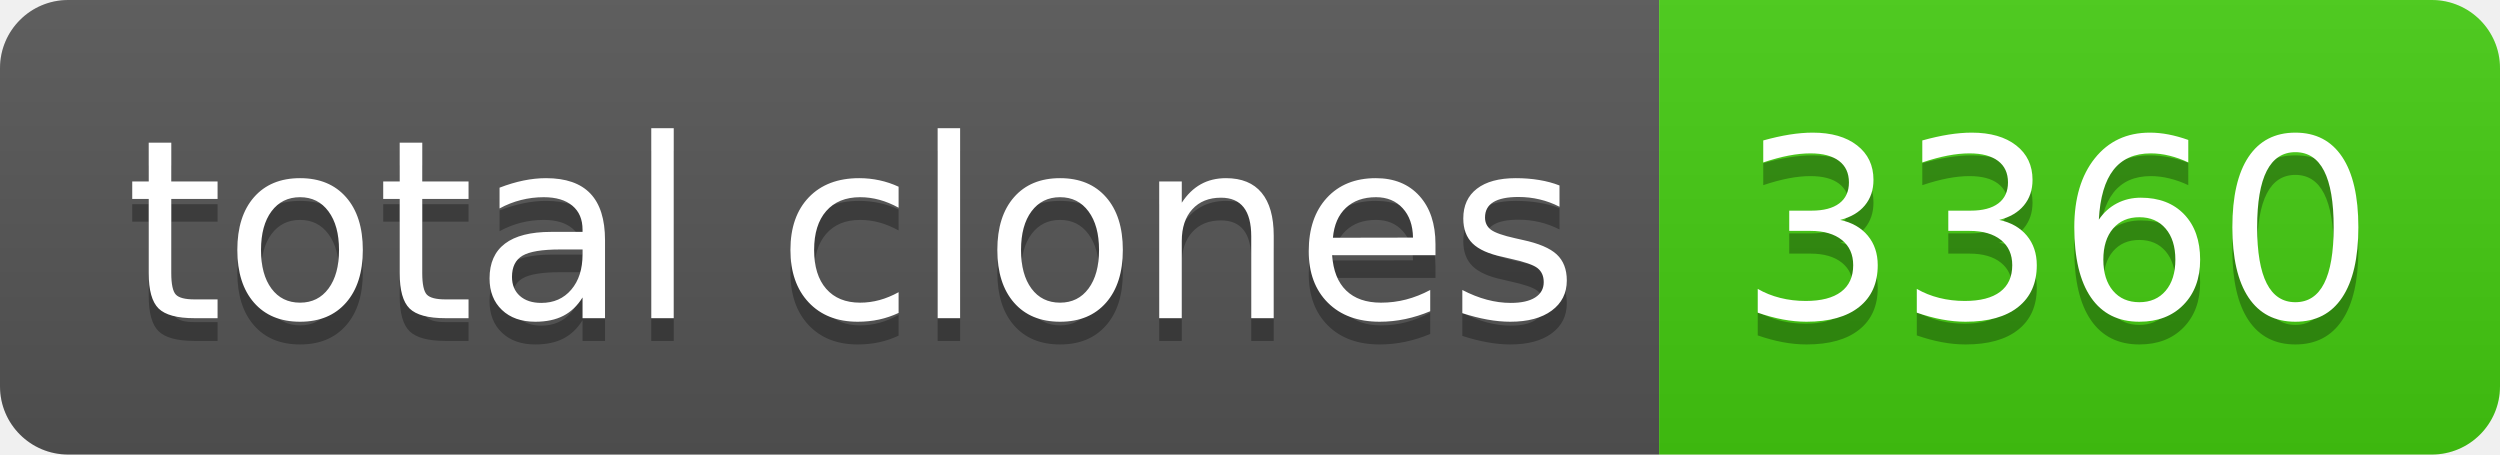
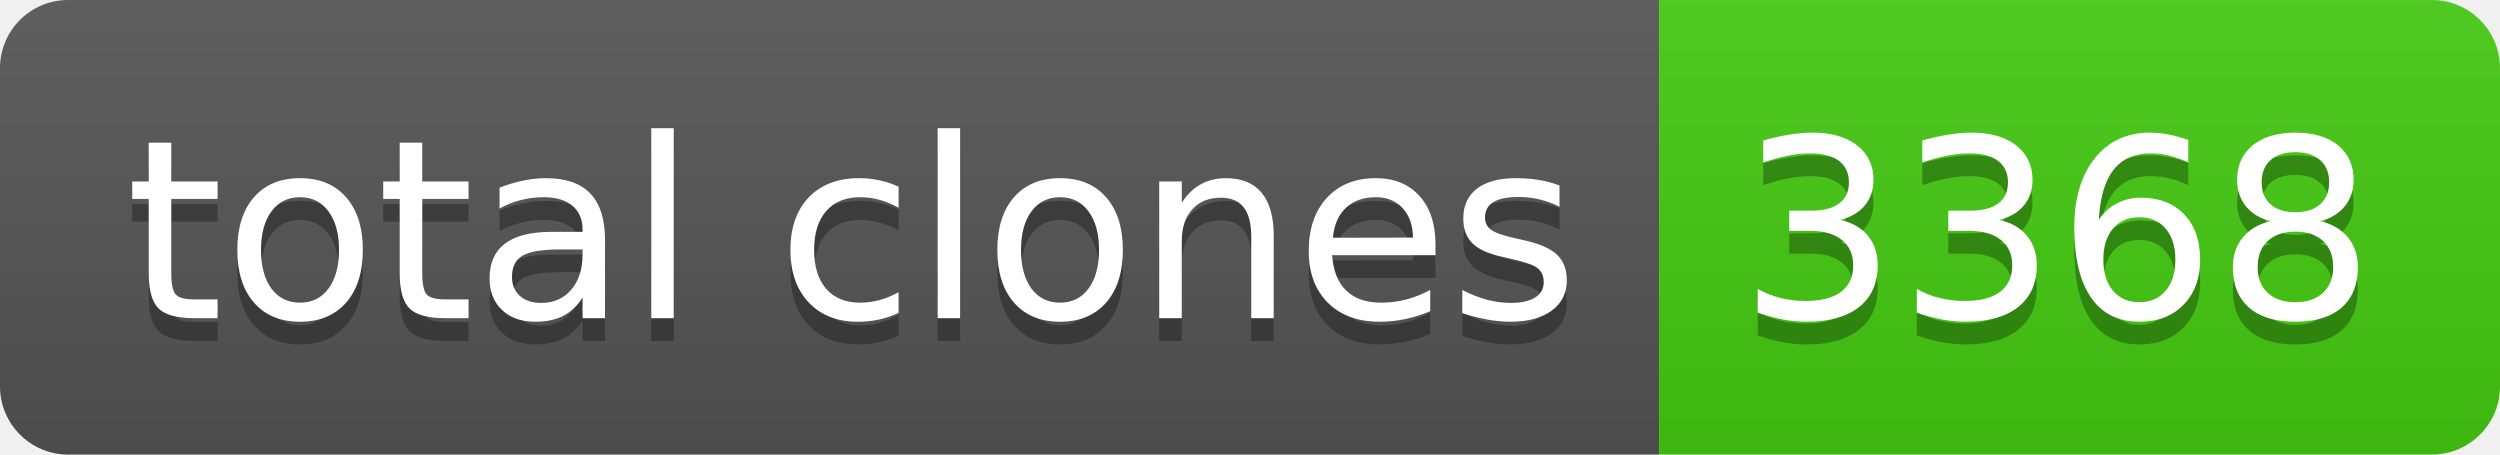
- <svg xmlns="http://www.w3.org/2000/svg" width="110" height="20" role="img" aria-label="total clones: 3360">
+ <svg xmlns="http://www.w3.org/2000/svg" width="110" height="20" role="img" aria-label="total clones: 3368">
  <linearGradient id="s" x2="0" y2="100%">
    <stop offset="0" stop-color="#bbb" stop-opacity=".1" />
    <stop offset="1" stop-opacity=".1" />
  </linearGradient>
  <clipPath id="r">
    <rect width="110" height="20" rx="3" fill="#fff" />
  </clipPath>
  <g clip-path="url(#r)">
    <rect width="73" height="20" fill="#555" />
    <rect x="73" width="37" height="20" fill="#4c1" />
    <rect width="110" height="20" fill="url(#s)" />
  </g>
  <g fill="#fff" text-anchor="middle" font-family="Verdana,Geneva,DejaVu Sans,sans-serif" text-rendering="geometricPrecision" font-size="110">
    <text aria-hidden="true" x="375" y="150" fill="#010101" fill-opacity=".3" transform="scale(.1)" textLength="630">total clones</text>
    <text x="375" y="140" transform="scale(.1)" fill="#fff" textLength="630">total clones</text>
-     <text aria-hidden="true" x="905" y="150" fill="#010101" fill-opacity=".3" transform="scale(.1)" textLength="270">3360</text>
-     <text x="905" y="140" transform="scale(.1)" fill="#fff" textLength="270">3360</text>
+     <text aria-hidden="true" x="905" y="150" fill="#010101" fill-opacity=".3" transform="scale(.1)" textLength="270">3368</text>
+     <text x="905" y="140" transform="scale(.1)" fill="#fff" textLength="270">3368</text>
  </g>
</svg>
